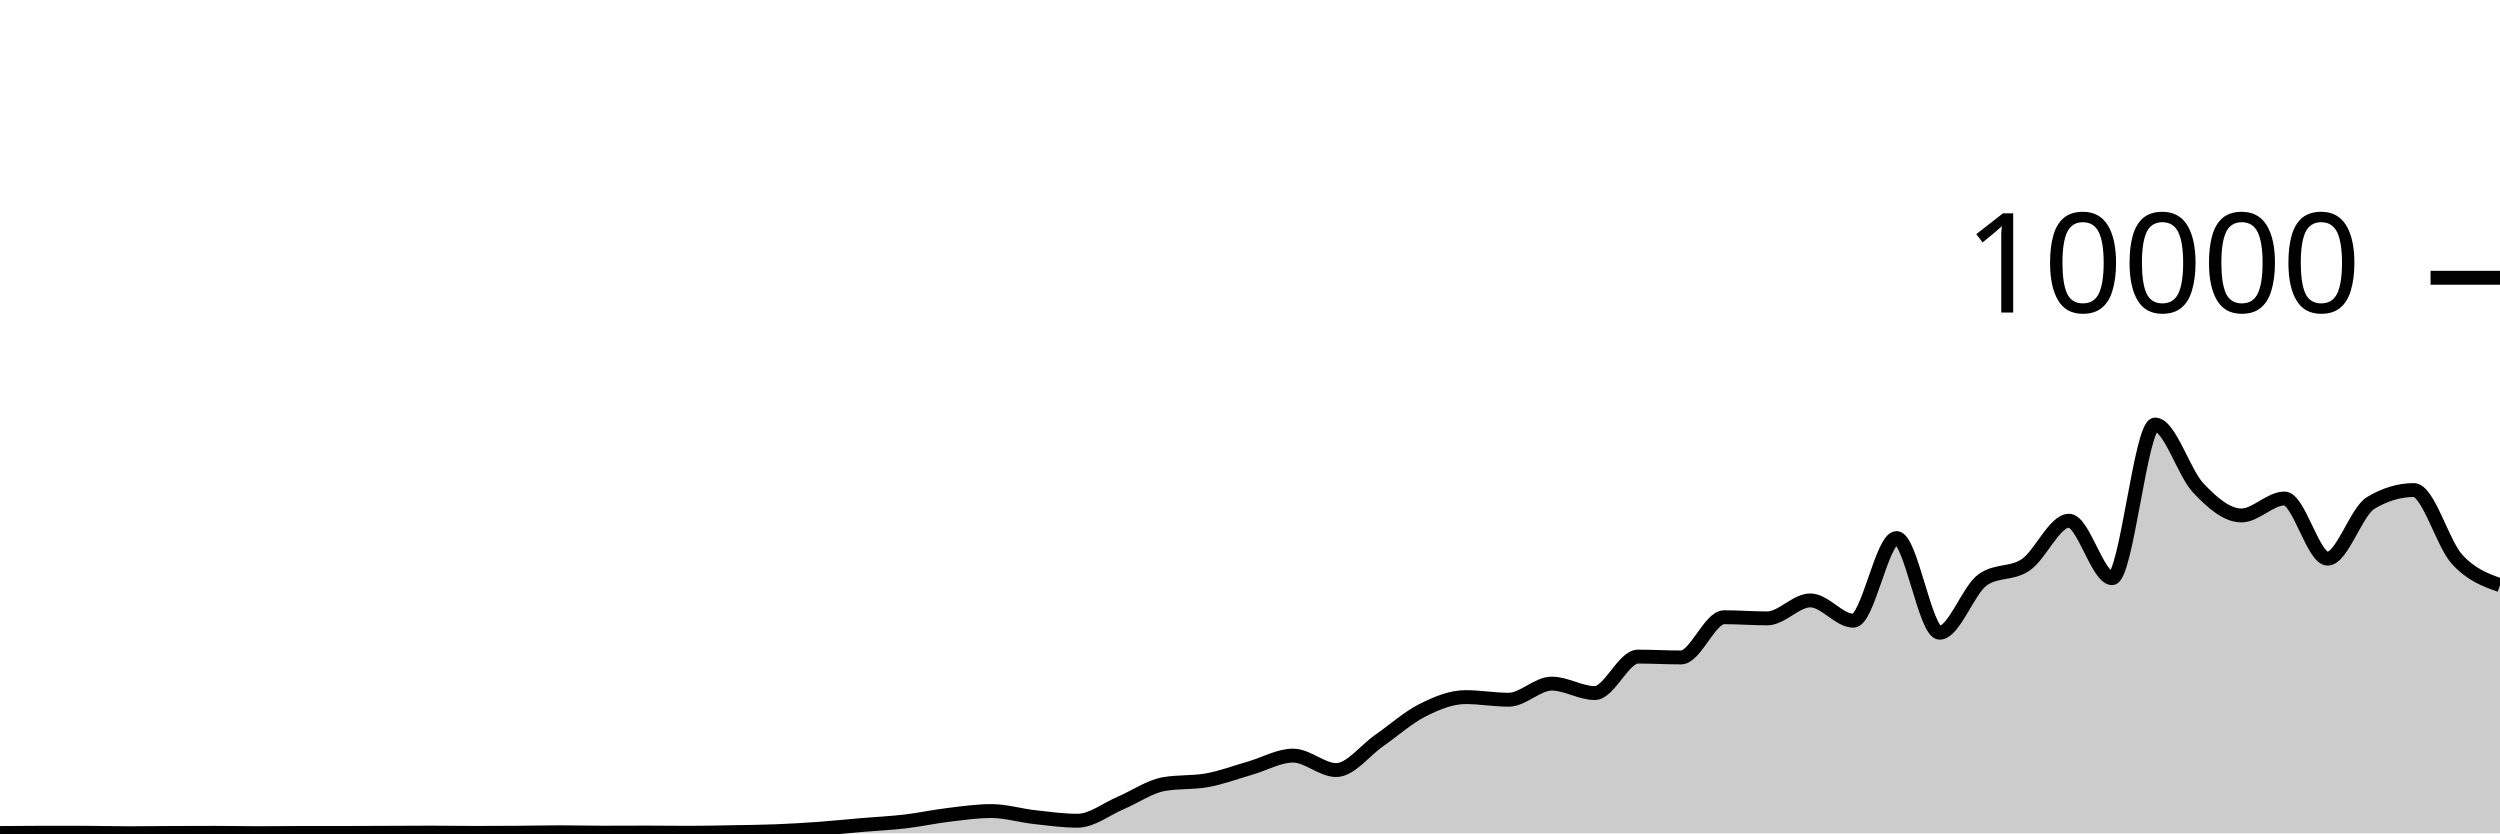
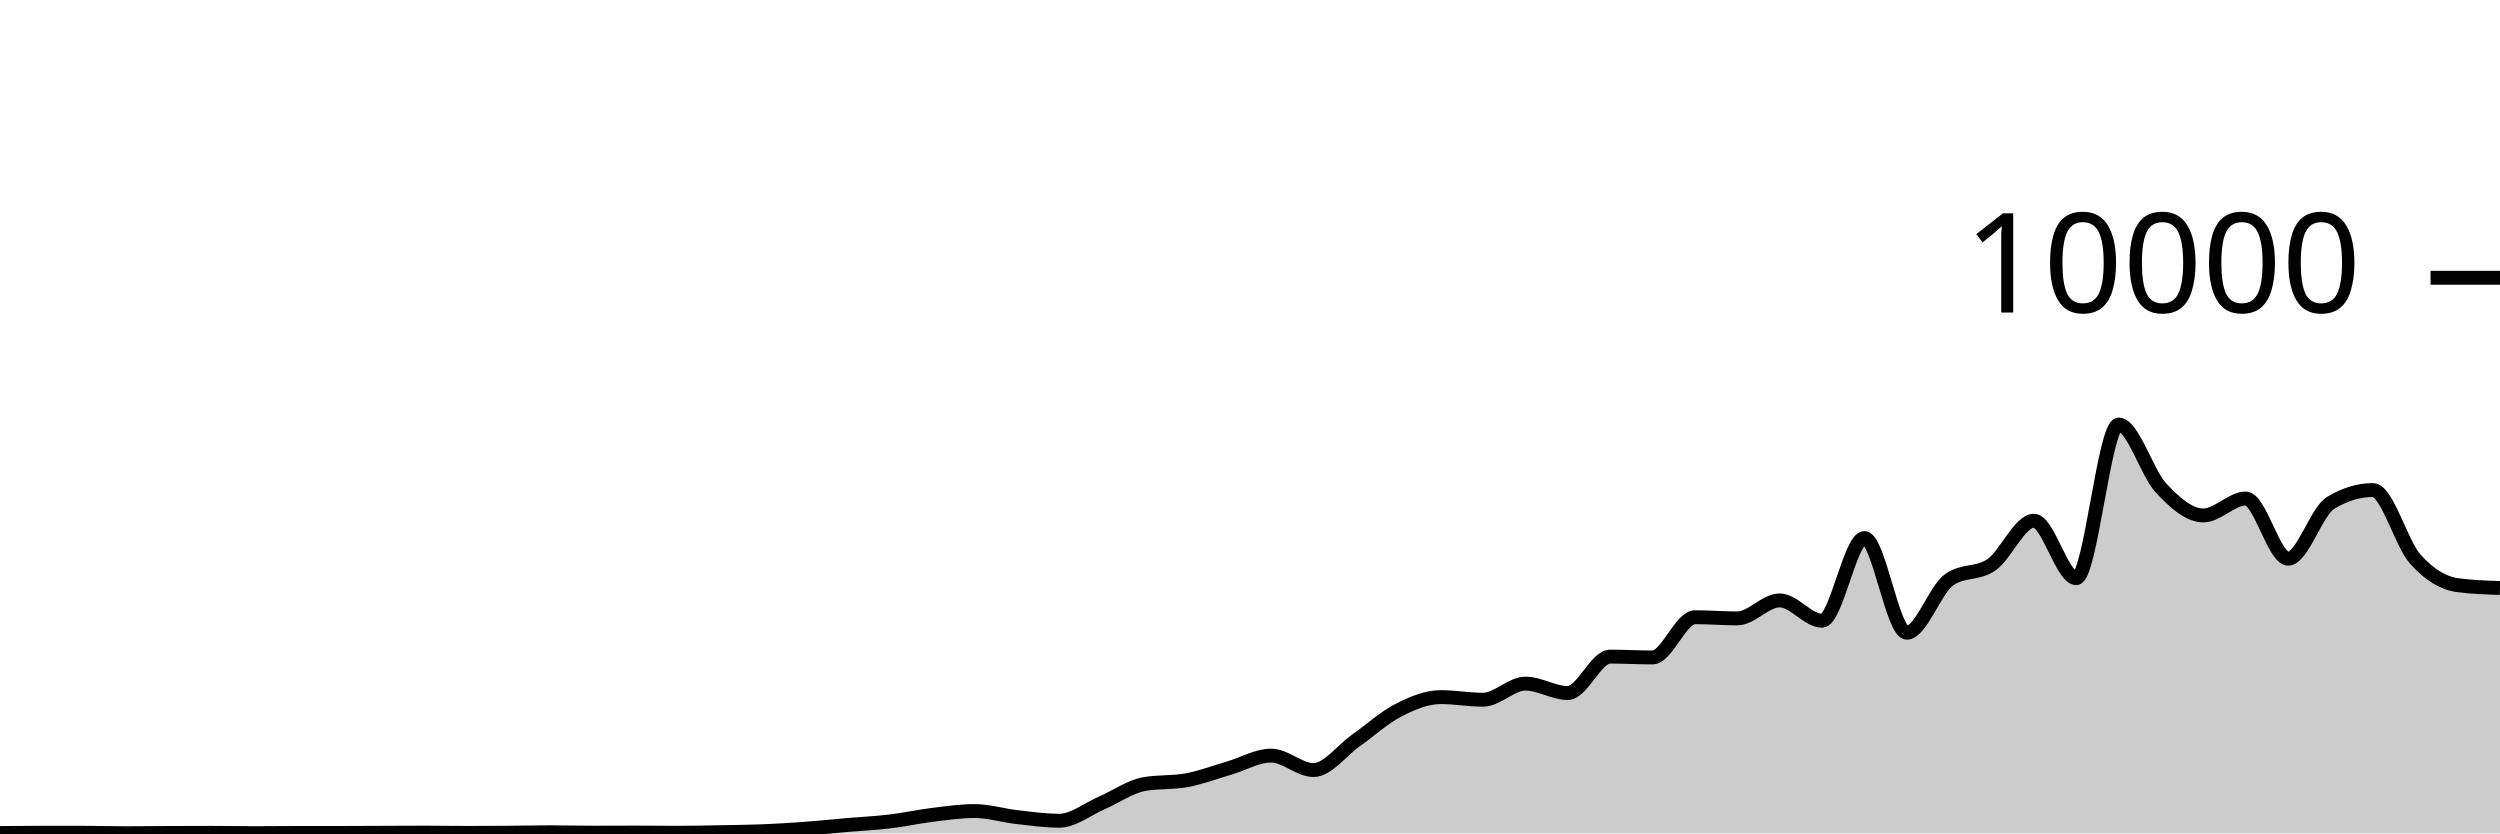
<svg xmlns="http://www.w3.org/2000/svg" viewBox="0 0 180 60">
  <g transform="translate(0,20)">
-     <path class="area" fill="rgba(0, 0, 0, 0.2)" d="M0,39.976C1.034,39.966,2.069,39.956,3.103,39.956C4.138,39.956,5.172,39.957,6.207,39.96C7.241,39.963,8.276,39.992,9.31,39.992C10.345,39.992,11.379,39.977,12.414,39.972C13.448,39.967,14.483,39.964,15.517,39.964C16.552,39.964,17.586,39.988,18.621,39.988C19.655,39.988,20.69,39.972,21.724,39.972C22.759,39.972,23.793,39.972,24.828,39.972C25.862,39.972,26.897,39.964,27.931,39.96C28.966,39.956,30,39.948,31.034,39.948C32.069,39.948,33.103,39.968,34.138,39.968C35.172,39.968,36.207,39.963,37.241,39.956C38.276,39.949,39.31,39.924,40.345,39.924C41.379,39.924,42.414,39.952,43.448,39.952C44.483,39.952,45.517,39.944,46.552,39.944C47.586,39.944,48.621,39.96,49.655,39.96C50.69,39.96,51.724,39.935,52.759,39.916C53.793,39.897,54.828,39.889,55.862,39.848C56.897,39.807,57.931,39.747,58.966,39.672C60,39.597,61.034,39.488,62.069,39.4C63.103,39.312,64.138,39.265,65.172,39.144C66.207,39.023,67.241,38.797,68.276,38.672C69.31,38.547,70.345,38.396,71.379,38.396C72.414,38.396,73.448,38.716,74.483,38.832C75.517,38.948,76.552,39.092,77.586,39.092C78.621,39.092,79.655,38.251,80.69,37.812C81.724,37.373,82.759,36.64,83.793,36.456C84.828,36.272,85.862,36.364,86.897,36.18C87.931,35.996,88.966,35.604,90,35.308C91.034,35.012,92.069,34.404,93.103,34.404C94.138,34.404,95.172,35.444,96.207,35.444C97.241,35.444,98.276,34.029,99.31,33.312C100.345,32.595,101.379,31.66,102.414,31.14C103.448,30.62,104.483,30.192,105.517,30.192C106.552,30.192,107.586,30.38,108.621,30.38C109.655,30.38,110.69,29.22,111.724,29.22C112.759,29.22,113.793,29.9,114.828,29.9C115.862,29.9,116.897,27.276,117.931,27.276C118.966,27.276,120,27.336,121.034,27.336C122.069,27.336,123.103,24.44,124.138,24.44C125.172,24.44,126.207,24.524,127.241,24.524C128.276,24.524,129.31,23.228,130.345,23.228C131.379,23.228,132.414,24.692,133.448,24.692C134.483,24.692,135.517,18.74,136.552,18.74C137.586,18.74,138.621,25.556,139.655,25.556C140.69,25.556,141.724,22.46,142.759,21.74C143.793,21.02,144.828,21.368,145.862,20.66C146.897,19.952,147.931,17.492,148.966,17.492C150,17.492,151.034,21.628,152.069,21.628C153.103,21.628,154.138,10.568,155.172,10.568C156.207,10.568,157.241,14.045,158.276,15.136C159.31,16.227,160.345,17.112,161.379,17.112C162.414,17.112,163.448,15.892,164.483,15.892C165.517,15.892,166.552,20.224,167.586,20.224C168.621,20.224,169.655,16.831,170.69,16.212C171.724,15.593,172.759,15.284,173.793,15.284C174.828,15.284,175.862,19.115,176.897,20.256C177.931,21.397,178.966,21.765,180,22.132L180,40C178.966,40,177.931,40,176.897,40C175.862,40,174.828,40,173.793,40C172.759,40,171.724,40,170.69,40C169.655,40,168.621,40,167.586,40C166.552,40,165.517,40,164.483,40C163.448,40,162.414,40,161.379,40C160.345,40,159.31,40,158.276,40C157.241,40,156.207,40,155.172,40C154.138,40,153.103,40,152.069,40C151.034,40,150,40,148.966,40C147.931,40,146.897,40,145.862,40C144.828,40,143.793,40,142.759,40C141.724,40,140.69,40,139.655,40C138.621,40,137.586,40,136.552,40C135.517,40,134.483,40,133.448,40C132.414,40,131.379,40,130.345,40C129.31,40,128.276,40,127.241,40C126.207,40,125.172,40,124.138,40C123.103,40,122.069,40,121.034,40C120,40,118.966,40,117.931,40C116.897,40,115.862,40,114.828,40C113.793,40,112.759,40,111.724,40C110.69,40,109.655,40,108.621,40C107.586,40,106.552,40,105.517,40C104.483,40,103.448,40,102.414,40C101.379,40,100.345,40,99.31,40C98.276,40,97.241,40,96.207,40C95.172,40,94.138,40,93.103,40C92.069,40,91.034,40,90,40C88.966,40,87.931,40,86.897,40C85.862,40,84.828,40,83.793,40C82.759,40,81.724,40,80.69,40C79.655,40,78.621,40,77.586,40C76.552,40,75.517,40,74.483,40C73.448,40,72.414,40,71.379,40C70.345,40,69.31,40,68.276,40C67.241,40,66.207,40,65.172,40C64.138,40,63.103,40,62.069,40C61.034,40,60,40,58.966,40C57.931,40,56.897,40,55.862,40C54.828,40,53.793,40,52.759,40C51.724,40,50.69,40,49.655,40C48.621,40,47.586,40,46.552,40C45.517,40,44.483,40,43.448,40C42.414,40,41.379,40,40.345,40C39.31,40,38.276,40,37.241,40C36.207,40,35.172,40,34.138,40C33.103,40,32.069,40,31.034,40C30,40,28.966,40,27.931,40C26.897,40,25.862,40,24.828,40C23.793,40,22.759,40,21.724,40C20.69,40,19.655,40,18.621,40C17.586,40,16.552,40,15.517,40C14.483,40,13.448,40,12.414,40C11.379,40,10.345,40,9.31,40C8.276,40,7.241,40,6.207,40C5.172,40,4.138,40,3.103,40C2.069,40,1.034,40,0,40Z" />
-     <path class="line" stroke="black" fill="none" d="M0,39.976C1.034,39.966,2.069,39.956,3.103,39.956C4.138,39.956,5.172,39.957,6.207,39.96C7.241,39.963,8.276,39.992,9.31,39.992C10.345,39.992,11.379,39.977,12.414,39.972C13.448,39.967,14.483,39.964,15.517,39.964C16.552,39.964,17.586,39.988,18.621,39.988C19.655,39.988,20.69,39.972,21.724,39.972C22.759,39.972,23.793,39.972,24.828,39.972C25.862,39.972,26.897,39.964,27.931,39.96C28.966,39.956,30,39.948,31.034,39.948C32.069,39.948,33.103,39.968,34.138,39.968C35.172,39.968,36.207,39.963,37.241,39.956C38.276,39.949,39.31,39.924,40.345,39.924C41.379,39.924,42.414,39.952,43.448,39.952C44.483,39.952,45.517,39.944,46.552,39.944C47.586,39.944,48.621,39.96,49.655,39.96C50.69,39.96,51.724,39.935,52.759,39.916C53.793,39.897,54.828,39.889,55.862,39.848C56.897,39.807,57.931,39.747,58.966,39.672C60,39.597,61.034,39.488,62.069,39.4C63.103,39.312,64.138,39.265,65.172,39.144C66.207,39.023,67.241,38.797,68.276,38.672C69.31,38.547,70.345,38.396,71.379,38.396C72.414,38.396,73.448,38.716,74.483,38.832C75.517,38.948,76.552,39.092,77.586,39.092C78.621,39.092,79.655,38.251,80.69,37.812C81.724,37.373,82.759,36.64,83.793,36.456C84.828,36.272,85.862,36.364,86.897,36.18C87.931,35.996,88.966,35.604,90,35.308C91.034,35.012,92.069,34.404,93.103,34.404C94.138,34.404,95.172,35.444,96.207,35.444C97.241,35.444,98.276,34.029,99.31,33.312C100.345,32.595,101.379,31.66,102.414,31.14C103.448,30.62,104.483,30.192,105.517,30.192C106.552,30.192,107.586,30.38,108.621,30.38C109.655,30.38,110.69,29.22,111.724,29.22C112.759,29.22,113.793,29.9,114.828,29.9C115.862,29.9,116.897,27.276,117.931,27.276C118.966,27.276,120,27.336,121.034,27.336C122.069,27.336,123.103,24.44,124.138,24.44C125.172,24.44,126.207,24.524,127.241,24.524C128.276,24.524,129.31,23.228,130.345,23.228C131.379,23.228,132.414,24.692,133.448,24.692C134.483,24.692,135.517,18.74,136.552,18.74C137.586,18.74,138.621,25.556,139.655,25.556C140.69,25.556,141.724,22.46,142.759,21.74C143.793,21.02,144.828,21.368,145.862,20.66C146.897,19.952,147.931,17.492,148.966,17.492C150,17.492,151.034,21.628,152.069,21.628C153.103,21.628,154.138,10.568,155.172,10.568C156.207,10.568,157.241,14.045,158.276,15.136C159.31,16.227,160.345,17.112,161.379,17.112C162.414,17.112,163.448,15.892,164.483,15.892C165.517,15.892,166.552,20.224,167.586,20.224C168.621,20.224,169.655,16.831,170.69,16.212C171.724,15.593,172.759,15.284,173.793,15.284C174.828,15.284,175.862,19.115,176.897,20.256C177.931,21.397,178.966,21.765,180,22.132" />
+     <path class="area" fill="rgba(0, 0, 0, 0.2)" d="M0,39.976C1.017,39.966,2.034,39.956,3.051,39.956C4.068,39.956,5.085,39.957,6.102,39.96C7.119,39.963,8.136,39.992,9.153,39.992C10.169,39.992,11.186,39.977,12.203,39.972C13.22,39.967,14.237,39.964,15.254,39.964C16.271,39.964,17.288,39.988,18.305,39.988C19.322,39.988,20.339,39.972,21.356,39.972C22.373,39.972,23.39,39.972,24.407,39.972C25.424,39.972,26.441,39.964,27.458,39.96C28.475,39.956,29.492,39.948,30.508,39.948C31.525,39.948,32.542,39.968,33.559,39.968C34.576,39.968,35.593,39.963,36.61,39.956C37.627,39.949,38.644,39.924,39.661,39.924C40.678,39.924,41.695,39.952,42.712,39.952C43.729,39.952,44.746,39.944,45.763,39.944C46.78,39.944,47.797,39.96,48.814,39.96C49.831,39.96,50.847,39.935,51.864,39.916C52.881,39.897,53.898,39.889,54.915,39.848C55.932,39.807,56.949,39.747,57.966,39.672C58.983,39.597,60,39.488,61.017,39.4C62.034,39.312,63.051,39.265,64.068,39.144C65.085,39.023,66.102,38.797,67.119,38.672C68.136,38.547,69.153,38.396,70.169,38.396C71.186,38.396,72.203,38.716,73.22,38.832C74.237,38.948,75.254,39.092,76.271,39.092C77.288,39.092,78.305,38.251,79.322,37.812C80.339,37.373,81.356,36.64,82.373,36.456C83.39,36.272,84.407,36.364,85.424,36.18C86.441,35.996,87.458,35.604,88.475,35.308C89.492,35.012,90.508,34.404,91.525,34.404C92.542,34.404,93.559,35.444,94.576,35.444C95.593,35.444,96.61,34.029,97.627,33.312C98.644,32.595,99.661,31.66,100.678,31.14C101.695,30.62,102.712,30.192,103.729,30.192C104.746,30.192,105.763,30.38,106.78,30.38C107.797,30.38,108.814,29.22,109.831,29.22C110.847,29.22,111.864,29.9,112.881,29.9C113.898,29.9,114.915,27.276,115.932,27.276C116.949,27.276,117.966,27.336,118.983,27.336C120,27.336,121.017,24.44,122.034,24.44C123.051,24.44,124.068,24.524,125.085,24.524C126.102,24.524,127.119,23.228,128.136,23.228C129.153,23.228,130.169,24.692,131.186,24.692C132.203,24.692,133.22,18.74,134.237,18.74C135.254,18.74,136.271,25.556,137.288,25.556C138.305,25.556,139.322,22.46,140.339,21.74C141.356,21.02,142.373,21.368,143.39,20.66C144.407,19.952,145.424,17.492,146.441,17.492C147.458,17.492,148.475,21.628,149.492,21.628C150.508,21.628,151.525,10.568,152.542,10.568C153.559,10.568,154.576,14.045,155.593,15.136C156.61,16.227,157.627,17.112,158.644,17.112C159.661,17.112,160.678,15.892,161.695,15.892C162.712,15.892,163.729,20.224,164.746,20.224C165.763,20.224,166.78,16.831,167.797,16.212C168.814,15.593,169.831,15.284,170.847,15.284C171.864,15.284,172.881,19.115,173.898,20.256C174.915,21.397,175.932,21.996,176.949,22.132C177.966,22.268,178.983,22.302,180,22.336L180,40C178.983,40,177.966,40,176.949,40C175.932,40,174.915,40,173.898,40C172.881,40,171.864,40,170.847,40C169.831,40,168.814,40,167.797,40C166.78,40,165.763,40,164.746,40C163.729,40,162.712,40,161.695,40C160.678,40,159.661,40,158.644,40C157.627,40,156.61,40,155.593,40C154.576,40,153.559,40,152.542,40C151.525,40,150.508,40,149.492,40C148.475,40,147.458,40,146.441,40C145.424,40,144.407,40,143.39,40C142.373,40,141.356,40,140.339,40C139.322,40,138.305,40,137.288,40C136.271,40,135.254,40,134.237,40C133.22,40,132.203,40,131.186,40C130.169,40,129.153,40,128.136,40C127.119,40,126.102,40,125.085,40C124.068,40,123.051,40,122.034,40C121.017,40,120,40,118.983,40C117.966,40,116.949,40,115.932,40C114.915,40,113.898,40,112.881,40C111.864,40,110.847,40,109.831,40C108.814,40,107.797,40,106.78,40C105.763,40,104.746,40,103.729,40C102.712,40,101.695,40,100.678,40C99.661,40,98.644,40,97.627,40C96.61,40,95.593,40,94.576,40C93.559,40,92.542,40,91.525,40C90.508,40,89.492,40,88.475,40C87.458,40,86.441,40,85.424,40C84.407,40,83.39,40,82.373,40C81.356,40,80.339,40,79.322,40C78.305,40,77.288,40,76.271,40C75.254,40,74.237,40,73.22,40C72.203,40,71.186,40,70.169,40C69.153,40,68.136,40,67.119,40C66.102,40,65.085,40,64.068,40C63.051,40,62.034,40,61.017,40C60,40,58.983,40,57.966,40C56.949,40,55.932,40,54.915,40C53.898,40,52.881,40,51.864,40C50.847,40,49.831,40,48.814,40C47.797,40,46.78,40,45.763,40C44.746,40,43.729,40,42.712,40C41.695,40,40.678,40,39.661,40C38.644,40,37.627,40,36.61,40C35.593,40,34.576,40,33.559,40C32.542,40,31.525,40,30.508,40C29.492,40,28.475,40,27.458,40C26.441,40,25.424,40,24.407,40C23.39,40,22.373,40,21.356,40C20.339,40,19.322,40,18.305,40C17.288,40,16.271,40,15.254,40C14.237,40,13.22,40,12.203,40C11.186,40,10.169,40,9.153,40C8.136,40,7.119,40,6.102,40C5.085,40,4.068,40,3.051,40C2.034,40,1.017,40,0,40Z" />
+     <path class="line" stroke="black" fill="none" d="M0,39.976C1.017,39.966,2.034,39.956,3.051,39.956C4.068,39.956,5.085,39.957,6.102,39.96C7.119,39.963,8.136,39.992,9.153,39.992C10.169,39.992,11.186,39.977,12.203,39.972C13.22,39.967,14.237,39.964,15.254,39.964C16.271,39.964,17.288,39.988,18.305,39.988C19.322,39.988,20.339,39.972,21.356,39.972C22.373,39.972,23.39,39.972,24.407,39.972C25.424,39.972,26.441,39.964,27.458,39.96C28.475,39.956,29.492,39.948,30.508,39.948C31.525,39.948,32.542,39.968,33.559,39.968C34.576,39.968,35.593,39.963,36.61,39.956C37.627,39.949,38.644,39.924,39.661,39.924C40.678,39.924,41.695,39.952,42.712,39.952C43.729,39.952,44.746,39.944,45.763,39.944C46.78,39.944,47.797,39.96,48.814,39.96C49.831,39.96,50.847,39.935,51.864,39.916C52.881,39.897,53.898,39.889,54.915,39.848C55.932,39.807,56.949,39.747,57.966,39.672C58.983,39.597,60,39.488,61.017,39.4C62.034,39.312,63.051,39.265,64.068,39.144C65.085,39.023,66.102,38.797,67.119,38.672C68.136,38.547,69.153,38.396,70.169,38.396C71.186,38.396,72.203,38.716,73.22,38.832C74.237,38.948,75.254,39.092,76.271,39.092C77.288,39.092,78.305,38.251,79.322,37.812C80.339,37.373,81.356,36.64,82.373,36.456C83.39,36.272,84.407,36.364,85.424,36.18C86.441,35.996,87.458,35.604,88.475,35.308C89.492,35.012,90.508,34.404,91.525,34.404C92.542,34.404,93.559,35.444,94.576,35.444C95.593,35.444,96.61,34.029,97.627,33.312C98.644,32.595,99.661,31.66,100.678,31.14C101.695,30.62,102.712,30.192,103.729,30.192C104.746,30.192,105.763,30.38,106.78,30.38C107.797,30.38,108.814,29.22,109.831,29.22C110.847,29.22,111.864,29.9,112.881,29.9C113.898,29.9,114.915,27.276,115.932,27.276C116.949,27.276,117.966,27.336,118.983,27.336C120,27.336,121.017,24.44,122.034,24.44C123.051,24.44,124.068,24.524,125.085,24.524C126.102,24.524,127.119,23.228,128.136,23.228C129.153,23.228,130.169,24.692,131.186,24.692C132.203,24.692,133.22,18.74,134.237,18.74C135.254,18.74,136.271,25.556,137.288,25.556C138.305,25.556,139.322,22.46,140.339,21.74C141.356,21.02,142.373,21.368,143.39,20.66C144.407,19.952,145.424,17.492,146.441,17.492C147.458,17.492,148.475,21.628,149.492,21.628C150.508,21.628,151.525,10.568,152.542,10.568C153.559,10.568,154.576,14.045,155.593,15.136C156.61,16.227,157.627,17.112,158.644,17.112C159.661,17.112,160.678,15.892,161.695,15.892C162.712,15.892,163.729,20.224,164.746,20.224C165.763,20.224,166.78,16.831,167.797,16.212C168.814,15.593,169.831,15.284,170.847,15.284C171.864,15.284,172.881,19.115,173.898,20.256C174.915,21.397,175.932,21.996,176.949,22.132C177.966,22.268,178.983,22.302,180,22.336" />
    <path class="axis-ceiling" stroke-width="1" stroke="black" fill="none" d="M175,0L180,0" />
    <text class="axis-ceiling-label" font-family="sans-serif" text-anchor="end" font-size="10px" x="170" y="2.5">10000</text>
  </g>
</svg>
